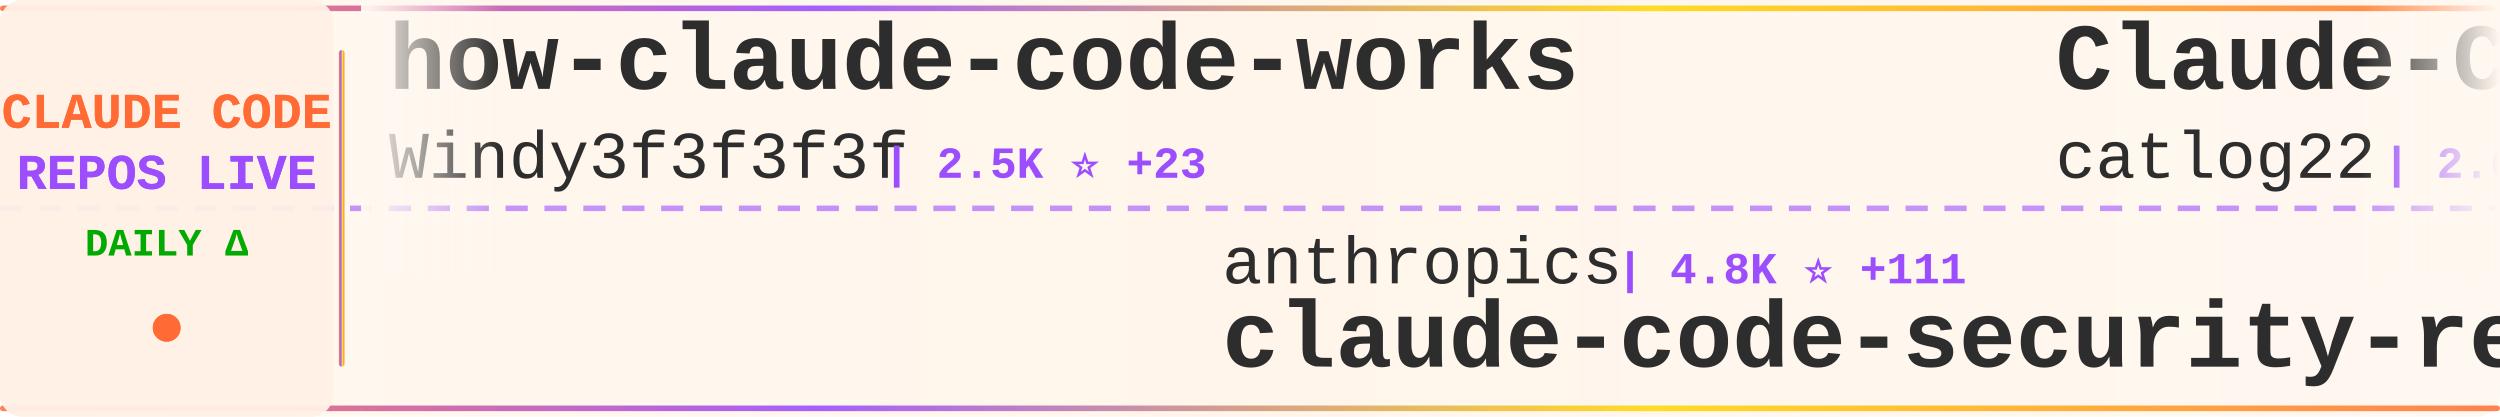
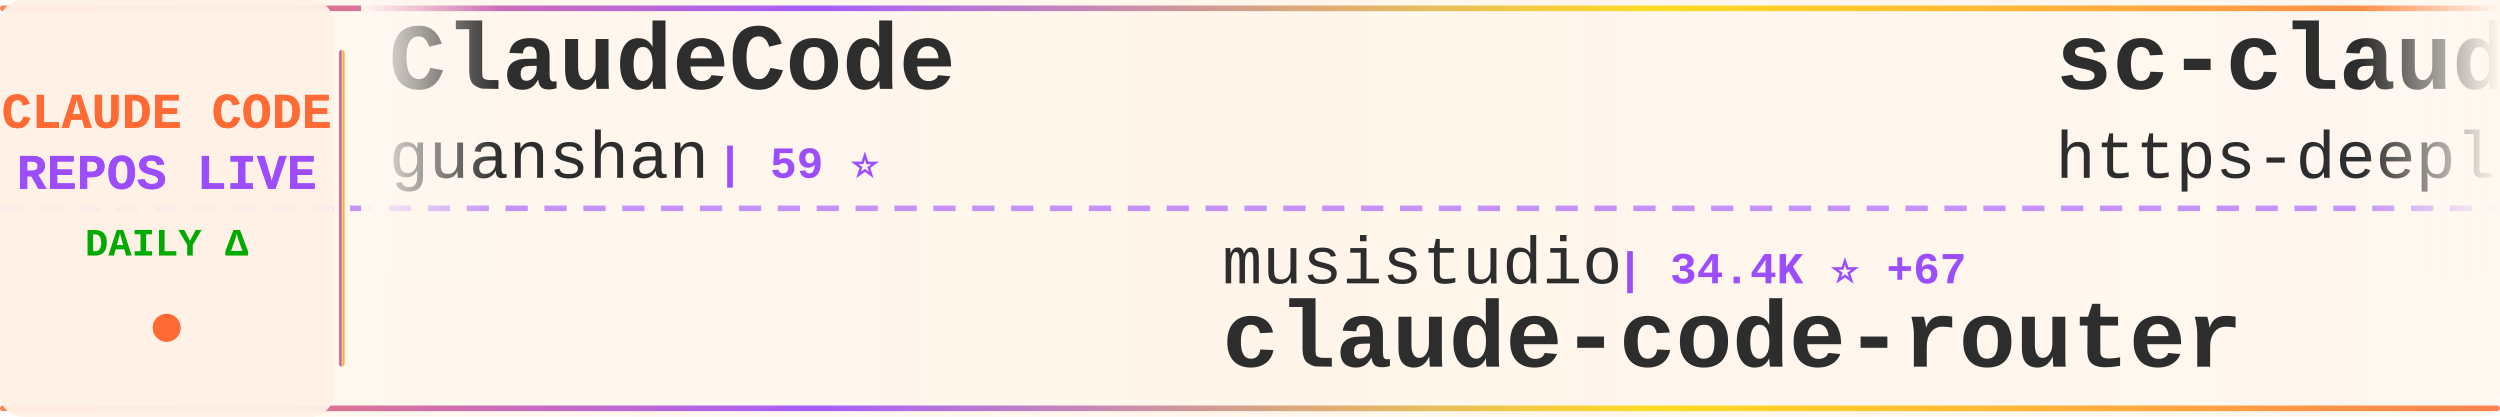
<svg xmlns="http://www.w3.org/2000/svg" width="900" height="150">
  <defs>
    <linearGradient id="tickerBg" x1="0%" y1="0%" x2="100%" y2="0%">
      <stop offset="0%" style="stop-color:#fff8f0;stop-opacity:0.98" />
      <stop offset="50%" style="stop-color:#fff5eb;stop-opacity:1" />
      <stop offset="100%" style="stop-color:#fff8f0;stop-opacity:0.98" />
    </linearGradient>
    <linearGradient id="borderGrad" x1="0%" y1="0%" x2="100%" y2="0%">
      <stop offset="0%" style="stop-color:#FF6B35;stop-opacity:0.85">
        <animate attributeName="stop-opacity" values="0.85;1;0.85" dur="2s" repeatCount="indefinite" />
      </stop>
      <stop offset="33%" style="stop-color:#9C4EFF;stop-opacity:0.9">
        <animate attributeName="stop-opacity" values="0.9;1;0.9" dur="2.2s" repeatCount="indefinite" />
      </stop>
      <stop offset="66%" style="stop-color:#FFD700;stop-opacity:0.85">
        <animate attributeName="stop-opacity" values="0.85;1;0.85" dur="1.8s" repeatCount="indefinite" />
      </stop>
      <stop offset="100%" style="stop-color:#FF6B35;stop-opacity:0.85">
        <animate attributeName="stop-opacity" values="0.85;1;0.85" dur="2s" repeatCount="indefinite" />
      </stop>
    </linearGradient>
    <filter id="textGlow">
      <feGaussianBlur stdDeviation="0.15" result="coloredBlur" />
      <feMerge>
        <feMergeNode in="coloredBlur" />
        <feMergeNode in="SourceGraphic" />
      </feMerge>
    </filter>
    <filter id="metricGlow">
      <feGaussianBlur stdDeviation="0.2" result="coloredBlur" />
      <feMerge>
        <feMergeNode in="coloredBlur" />
        <feMergeNode in="SourceGraphic" />
      </feMerge>
    </filter>
    <linearGradient id="leftFade" x1="0%" y1="0%" x2="100%" y2="0%">
      <stop offset="0%" style="stop-color:#fff8f0;stop-opacity:1" />
      <stop offset="100%" style="stop-color:#fff8f0;stop-opacity:0" />
    </linearGradient>
    <linearGradient id="rightFade" x1="0%" y1="0%" x2="100%" y2="0%">
      <stop offset="0%" style="stop-color:#fff8f0;stop-opacity:0" />
      <stop offset="100%" style="stop-color:#fff8f0;stop-opacity:1" />
    </linearGradient>
  </defs>
  <rect width="900" height="150" fill="url(#tickerBg)" rx="8" />
  <rect x="0" y="2" width="900" height="2" fill="url(#borderGrad)" rx="1" />
  <rect x="0" y="146" width="900" height="2" fill="url(#borderGrad)" rx="1" />
  <line x1="0" y1="75" x2="900" y2="75" stroke="#9C4EFF" stroke-width="2" stroke-dasharray="8 6" opacity="0.6" />
  <rect x="0" y="0" width="120" height="150" fill="#fff0e6" opacity="0.95" rx="8" />
  <text x="60" y="46" font-family="'Courier New', monospace" font-size="18" font-weight="bold" fill="#FF6B35" text-anchor="middle" filter="url(#textGlow)">
    CLAUDE CODE
  </text>
  <text x="60" y="68" font-family="'Courier New', monospace" font-size="18" font-weight="bold" fill="#9C4EFF" text-anchor="middle" filter="url(#textGlow)">
    REPOS LIVE
  </text>
  <text x="60" y="92" font-family="'Courier New', monospace" font-size="14" font-weight="bold" fill="#00aa00" text-anchor="middle">
    DAILY Δ
  </text>
  <circle cx="60" cy="118" r="5" fill="#FF6B35" filter="url(#metricGlow)">
    <animate attributeName="r" values="4;6;4" dur="1.5s" repeatCount="indefinite" />
    <animate attributeName="opacity" values="0.6;1;0.6" dur="1.5s" repeatCount="indefinite" />
  </circle>
  <rect x="122" y="18" width="2" height="114" fill="url(#borderGrad)" rx="1" />
  <clipPath id="tickerClip">
    <rect x="130" y="0" width="770" height="150" />
  </clipPath>
  <g clip-path="url(#tickerClip)">
    <g id="tickerItems">
      <animateTransform attributeName="transform" attributeType="XML" type="translate" from="0 0" to="-3000 0" dur="54s" repeatCount="indefinite" />
      <g transform="translate(0, 0)">
+         <text x="140" y="32" font-family="'Courier New', monospace" font-size="34" font-weight="bold" fill="#2d2d2d">ClaudeCode</text>
+         <text x="140" y="64" font-family="'Courier New', monospace" font-size="24" font-weight="normal" fill="#2d2d2d" opacity="1.0">guanshan</text>
+         <text x="258" y="64" font-family="'Courier New', monospace" font-size="16" font-weight="bold" fill="#9C4EFF"> | 59 ⭐</text>
+       </g>
+       <g transform="translate(300, 0)">
+         <text x="140" y="102" font-family="'Courier New', monospace" font-size="24" font-weight="normal" fill="#2d2d2d" opacity="1.0">musistudio</text>
+         <text x="282" y="102" font-family="'Courier New', monospace" font-size="16" font-weight="bold" fill="#9C4EFF"> | 34.4K ⭐ +67</text>
+         <text x="140" y="132" font-family="'Courier New', monospace" font-size="34" font-weight="bold" fill="#2d2d2d">claude-code-router</text>
+       </g>
+       <g transform="translate(600, 0)">
+         <text x="140" y="32" font-family="'Courier New', monospace" font-size="34" font-weight="bold" fill="#2d2d2d">sc-claude-code-files</text>
+         <text x="140" y="64" font-family="'Courier New', monospace" font-size="24" font-weight="normal" fill="#2d2d2d" opacity="1.0">https-deeplearning-ai</text>
+         <text x="414" y="64" font-family="'Courier New', monospace" font-size="16" font-weight="bold" fill="#9C4EFF"> | 519 ⭐ +2</text>
+       </g>
+       <g transform="translate(900, 0)">
+         <text x="140" y="102" font-family="'Courier New', monospace" font-size="24" font-weight="normal" fill="#2d2d2d" opacity="1.0">Yuyz0112</text>
+         <text x="258" y="102" font-family="'Courier New', monospace" font-size="16" font-weight="bold" fill="#9C4EFF"> | 2.4K ⭐</text>
+         <text x="140" y="132" font-family="'Courier New', monospace" font-size="34" font-weight="bold" fill="#2d2d2d">claude-code-reverse</text>
+       </g>
+       <g transform="translate(1200, 0)">
+         <text x="140" y="32" font-family="'Courier New', monospace" font-size="34" font-weight="bold" fill="#2d2d2d">claude-code-guide</text>
+         <text x="140" y="64" font-family="'Courier New', monospace" font-size="24" font-weight="normal" fill="#2d2d2d" opacity="1.0">Cranot</text>
+         <text x="234" y="64" font-family="'Courier New', monospace" font-size="16" font-weight="bold" fill="#9C4EFF"> | 2.8K ⭐ +1</text>
+       </g>
+       <g transform="translate(1500, 0)">
+         <text x="140" y="102" font-family="'Courier New', monospace" font-size="24" font-weight="normal" fill="#2d2d2d" opacity="1.0">Piebald-AI</text>
+         <text x="282" y="102" font-family="'Courier New', monospace" font-size="16" font-weight="bold" fill="#9C4EFF"> | 10.5K ⭐ +21</text>
+         <text x="140" y="132" font-family="'Courier New', monospace" font-size="34" font-weight="bold" fill="#2d2d2d">claude-code-system-promp...</text>
+       </g>
+       <g transform="translate(1800, 0)">
+         <text x="140" y="32" font-family="'Courier New', monospace" font-size="34" font-weight="bold" fill="#2d2d2d">Claude-Code-Source-Study</text>
+         <text x="140" y="64" font-family="'Courier New', monospace" font-size="24" font-weight="normal" fill="#2d2d2d" opacity="1.0">luyao618</text>
+         <text x="258" y="64" font-family="'Courier New', monospace" font-size="16" font-weight="bold" fill="#9C4EFF"> | 1.4K ⭐ +2</text>
+       </g>
+       <g transform="translate(2100, 0)">
+         <text x="140" y="102" font-family="'Courier New', monospace" font-size="24" font-weight="normal" fill="#2d2d2d" opacity="1.0">disler</text>
+         <text x="234" y="102" font-family="'Courier New', monospace" font-size="16" font-weight="bold" fill="#9C4EFF"> | 1.2K ⭐ +14</text>
+         <text x="140" y="132" font-family="'Courier New', monospace" font-size="34" font-weight="bold" fill="#2d2d2d">pi-vs-claude-code</text>
+       </g>
+       <g transform="translate(2400, 0)">
        <text x="140" y="32" font-family="'Courier New', monospace" font-size="34" font-weight="bold" fill="#2d2d2d">how-claude-code-works</text>
        <text x="140" y="64" font-family="'Courier New', monospace" font-size="24" font-weight="normal" fill="#2d2d2d" opacity="1.0">Windy3f3f3f3f</text>
-         <text x="318" y="64" font-family="'Courier New', monospace" font-size="16" font-weight="bold" fill="#9C4EFF"> | 2.5K ⭐ +23</text>
-       </g>
-       <g transform="translate(300, 0)">
-         <text x="140" y="102" font-family="'Courier New', monospace" font-size="24" font-weight="normal" fill="#2d2d2d" opacity="1.0">anthropics</text>
-         <text x="282" y="102" font-family="'Courier New', monospace" font-size="16" font-weight="bold" fill="#9C4EFF"> | 4.8K ⭐ +111</text>
-         <text x="140" y="132" font-family="'Courier New', monospace" font-size="34" font-weight="bold" fill="#2d2d2d">claude-code-security-rev...</text>
-       </g>
-       <g transform="translate(600, 0)">
-         <text x="140" y="32" font-family="'Courier New', monospace" font-size="34" font-weight="bold" fill="#2d2d2d">Claude-Code-Workflow</text>
-         <text x="140" y="64" font-family="'Courier New', monospace" font-size="24" font-weight="normal" fill="#2d2d2d" opacity="1.0">catlog22</text>
-         <text x="258" y="64" font-family="'Courier New', monospace" font-size="16" font-weight="bold" fill="#9C4EFF"> | 2.0K ⭐ +7</text>
-       </g>
-       <g transform="translate(900, 0)">
-         <text x="140" y="102" font-family="'Courier New', monospace" font-size="24" font-weight="normal" fill="#2d2d2d" opacity="1.0">huangjia2019</text>
-         <text x="306" y="102" font-family="'Courier New', monospace" font-size="16" font-weight="bold" fill="#9C4EFF"> | 702 ⭐ +7</text>
-         <text x="140" y="132" font-family="'Courier New', monospace" font-size="34" font-weight="bold" fill="#2d2d2d">claude-code-engineering</text>
-       </g>
-       <g transform="translate(1200, 0)">
-         <text x="140" y="32" font-family="'Courier New', monospace" font-size="34" font-weight="bold" fill="#2d2d2d">claude-code-book</text>
-         <text x="140" y="64" font-family="'Courier New', monospace" font-size="24" font-weight="normal" fill="#2d2d2d" opacity="1.0">lintsinghua</text>
-         <text x="294" y="64" font-family="'Courier New', monospace" font-size="16" font-weight="bold" fill="#9C4EFF"> | 3.4K ⭐ +14</text>
-       </g>
-       <g transform="translate(1500, 0)">
-         <text x="140" y="102" font-family="'Courier New', monospace" font-size="24" font-weight="normal" fill="#2d2d2d" opacity="1.0">fuergaosi233</text>
-         <text x="306" y="102" font-family="'Courier New', monospace" font-size="16" font-weight="bold" fill="#9C4EFF"> | 2.6K ⭐ +4</text>
-         <text x="140" y="132" font-family="'Courier New', monospace" font-size="34" font-weight="bold" fill="#2d2d2d">claude-code-proxy</text>
-       </g>
-       <g transform="translate(1800, 0)">
-         <text x="140" y="32" font-family="'Courier New', monospace" font-size="34" font-weight="bold" fill="#2d2d2d">claude-code-showcase</text>
-         <text x="140" y="64" font-family="'Courier New', monospace" font-size="24" font-weight="normal" fill="#2d2d2d" opacity="1.0">ChrisWiles</text>
-         <text x="282" y="64" font-family="'Courier New', monospace" font-size="16" font-weight="bold" fill="#9C4EFF"> | 5.9K ⭐ +2</text>
-       </g>
-       <g transform="translate(2100, 0)">
-         <text x="140" y="102" font-family="'Courier New', monospace" font-size="24" font-weight="normal" fill="#2d2d2d" opacity="1.0">Maciek-roboblog</text>
-         <text x="342" y="102" font-family="'Courier New', monospace" font-size="16" font-weight="bold" fill="#9C4EFF"> | 8.1K ⭐ +6</text>
-         <text x="140" y="132" font-family="'Courier New', monospace" font-size="34" font-weight="bold" fill="#2d2d2d">Claude-Code-Usage-Monito...</text>
-       </g>
-       <g transform="translate(2400, 0)">
-         <text x="140" y="32" font-family="'Courier New', monospace" font-size="34" font-weight="bold" fill="#2d2d2d">claude-code-spec-workflo...</text>
-         <text x="140" y="64" font-family="'Courier New', monospace" font-size="24" font-weight="normal" fill="#2d2d2d" opacity="1.0">Pimzino</text>
-         <text x="246" y="64" font-family="'Courier New', monospace" font-size="16" font-weight="bold" fill="#9C4EFF"> | 3.7K ⭐ +1</text>
+         <text x="318" y="64" font-family="'Courier New', monospace" font-size="16" font-weight="bold" fill="#9C4EFF"> | 2.5K ⭐ +21</text>
      </g>
      <g transform="translate(2700, 0)">
        <text x="140" y="102" font-family="'Courier New', monospace" font-size="24" font-weight="normal" fill="#2d2d2d" opacity="1.0">ding113</text>
-         <text x="246" y="102" font-family="'Courier New', monospace" font-size="16" font-weight="bold" fill="#9C4EFF"> | 2.9K ⭐ +11</text>
+         <text x="246" y="102" font-family="'Courier New', monospace" font-size="16" font-weight="bold" fill="#9C4EFF"> | 2.9K ⭐ +10</text>
        <text x="140" y="132" font-family="'Courier New', monospace" font-size="34" font-weight="bold" fill="#2d2d2d">claude-code-hub</text>
      </g>
      <g transform="translate(3000, 0)">
-         <text x="140" y="32" font-family="'Courier New', monospace" font-size="34" font-weight="bold" fill="#2d2d2d">how-claude-code-works</text>
-         <text x="140" y="64" font-family="'Courier New', monospace" font-size="24" font-weight="normal" fill="#2d2d2d" opacity="1.0">Windy3f3f3f3f</text>
-         <text x="318" y="64" font-family="'Courier New', monospace" font-size="16" font-weight="bold" fill="#9C4EFF"> | 2.5K ⭐ +23</text>
+         <text x="140" y="32" font-family="'Courier New', monospace" font-size="34" font-weight="bold" fill="#2d2d2d">ClaudeCode</text>
+         <text x="140" y="64" font-family="'Courier New', monospace" font-size="24" font-weight="normal" fill="#2d2d2d" opacity="1.0">guanshan</text>
+         <text x="258" y="64" font-family="'Courier New', monospace" font-size="16" font-weight="bold" fill="#9C4EFF"> | 59 ⭐</text>
      </g>
      <g transform="translate(3300, 0)">
-         <text x="140" y="102" font-family="'Courier New', monospace" font-size="24" font-weight="normal" fill="#2d2d2d" opacity="1.0">anthropics</text>
-         <text x="282" y="102" font-family="'Courier New', monospace" font-size="16" font-weight="bold" fill="#9C4EFF"> | 4.8K ⭐ +111</text>
-         <text x="140" y="132" font-family="'Courier New', monospace" font-size="34" font-weight="bold" fill="#2d2d2d">claude-code-security-rev...</text>
+         <text x="140" y="102" font-family="'Courier New', monospace" font-size="24" font-weight="normal" fill="#2d2d2d" opacity="1.0">musistudio</text>
+         <text x="282" y="102" font-family="'Courier New', monospace" font-size="16" font-weight="bold" fill="#9C4EFF"> | 34.4K ⭐ +67</text>
+         <text x="140" y="132" font-family="'Courier New', monospace" font-size="34" font-weight="bold" fill="#2d2d2d">claude-code-router</text>
      </g>
      <g transform="translate(3600, 0)">
-         <text x="140" y="32" font-family="'Courier New', monospace" font-size="34" font-weight="bold" fill="#2d2d2d">Claude-Code-Workflow</text>
-         <text x="140" y="64" font-family="'Courier New', monospace" font-size="24" font-weight="normal" fill="#2d2d2d" opacity="1.0">catlog22</text>
-         <text x="258" y="64" font-family="'Courier New', monospace" font-size="16" font-weight="bold" fill="#9C4EFF"> | 2.0K ⭐ +7</text>
+         <text x="140" y="32" font-family="'Courier New', monospace" font-size="34" font-weight="bold" fill="#2d2d2d">sc-claude-code-files</text>
+         <text x="140" y="64" font-family="'Courier New', monospace" font-size="24" font-weight="normal" fill="#2d2d2d" opacity="1.0">https-deeplearning-ai</text>
+         <text x="414" y="64" font-family="'Courier New', monospace" font-size="16" font-weight="bold" fill="#9C4EFF"> | 519 ⭐ +2</text>
      </g>
      <g transform="translate(3900, 0)">
-         <text x="140" y="102" font-family="'Courier New', monospace" font-size="24" font-weight="normal" fill="#2d2d2d" opacity="1.0">huangjia2019</text>
-         <text x="306" y="102" font-family="'Courier New', monospace" font-size="16" font-weight="bold" fill="#9C4EFF"> | 702 ⭐ +7</text>
-         <text x="140" y="132" font-family="'Courier New', monospace" font-size="34" font-weight="bold" fill="#2d2d2d">claude-code-engineering</text>
+         <text x="140" y="102" font-family="'Courier New', monospace" font-size="24" font-weight="normal" fill="#2d2d2d" opacity="1.0">Yuyz0112</text>
+         <text x="258" y="102" font-family="'Courier New', monospace" font-size="16" font-weight="bold" fill="#9C4EFF"> | 2.4K ⭐</text>
+         <text x="140" y="132" font-family="'Courier New', monospace" font-size="34" font-weight="bold" fill="#2d2d2d">claude-code-reverse</text>
      </g>
    </g>
  </g>
  <rect x="130" y="0" width="50" height="100" fill="url(#leftFade)" />
  <rect x="850" y="0" width="50" height="100" fill="url(#rightFade)" />
</svg>
